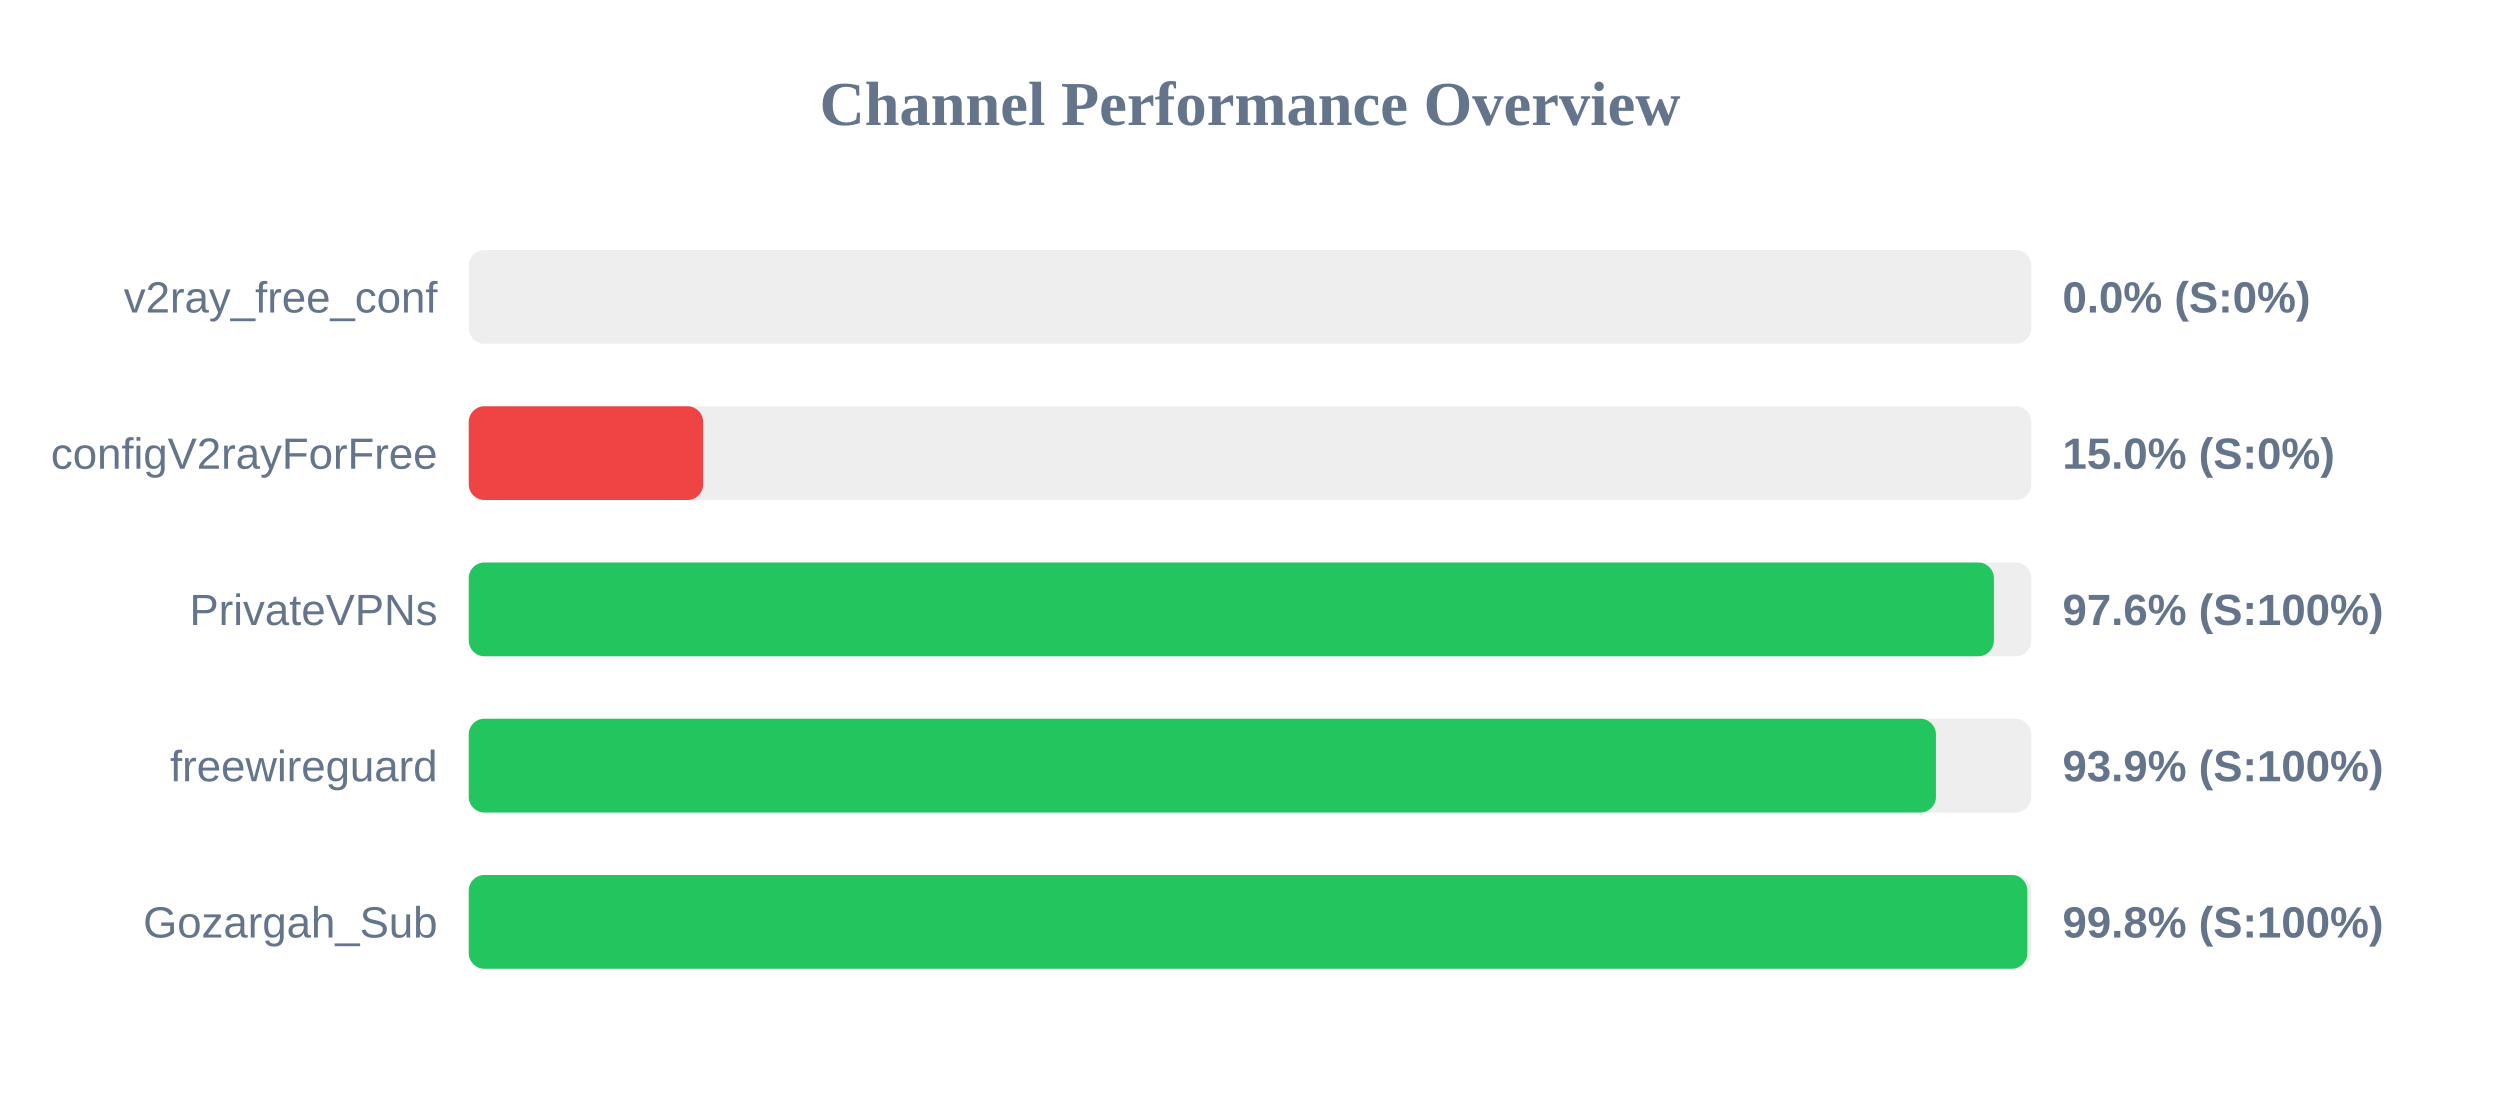
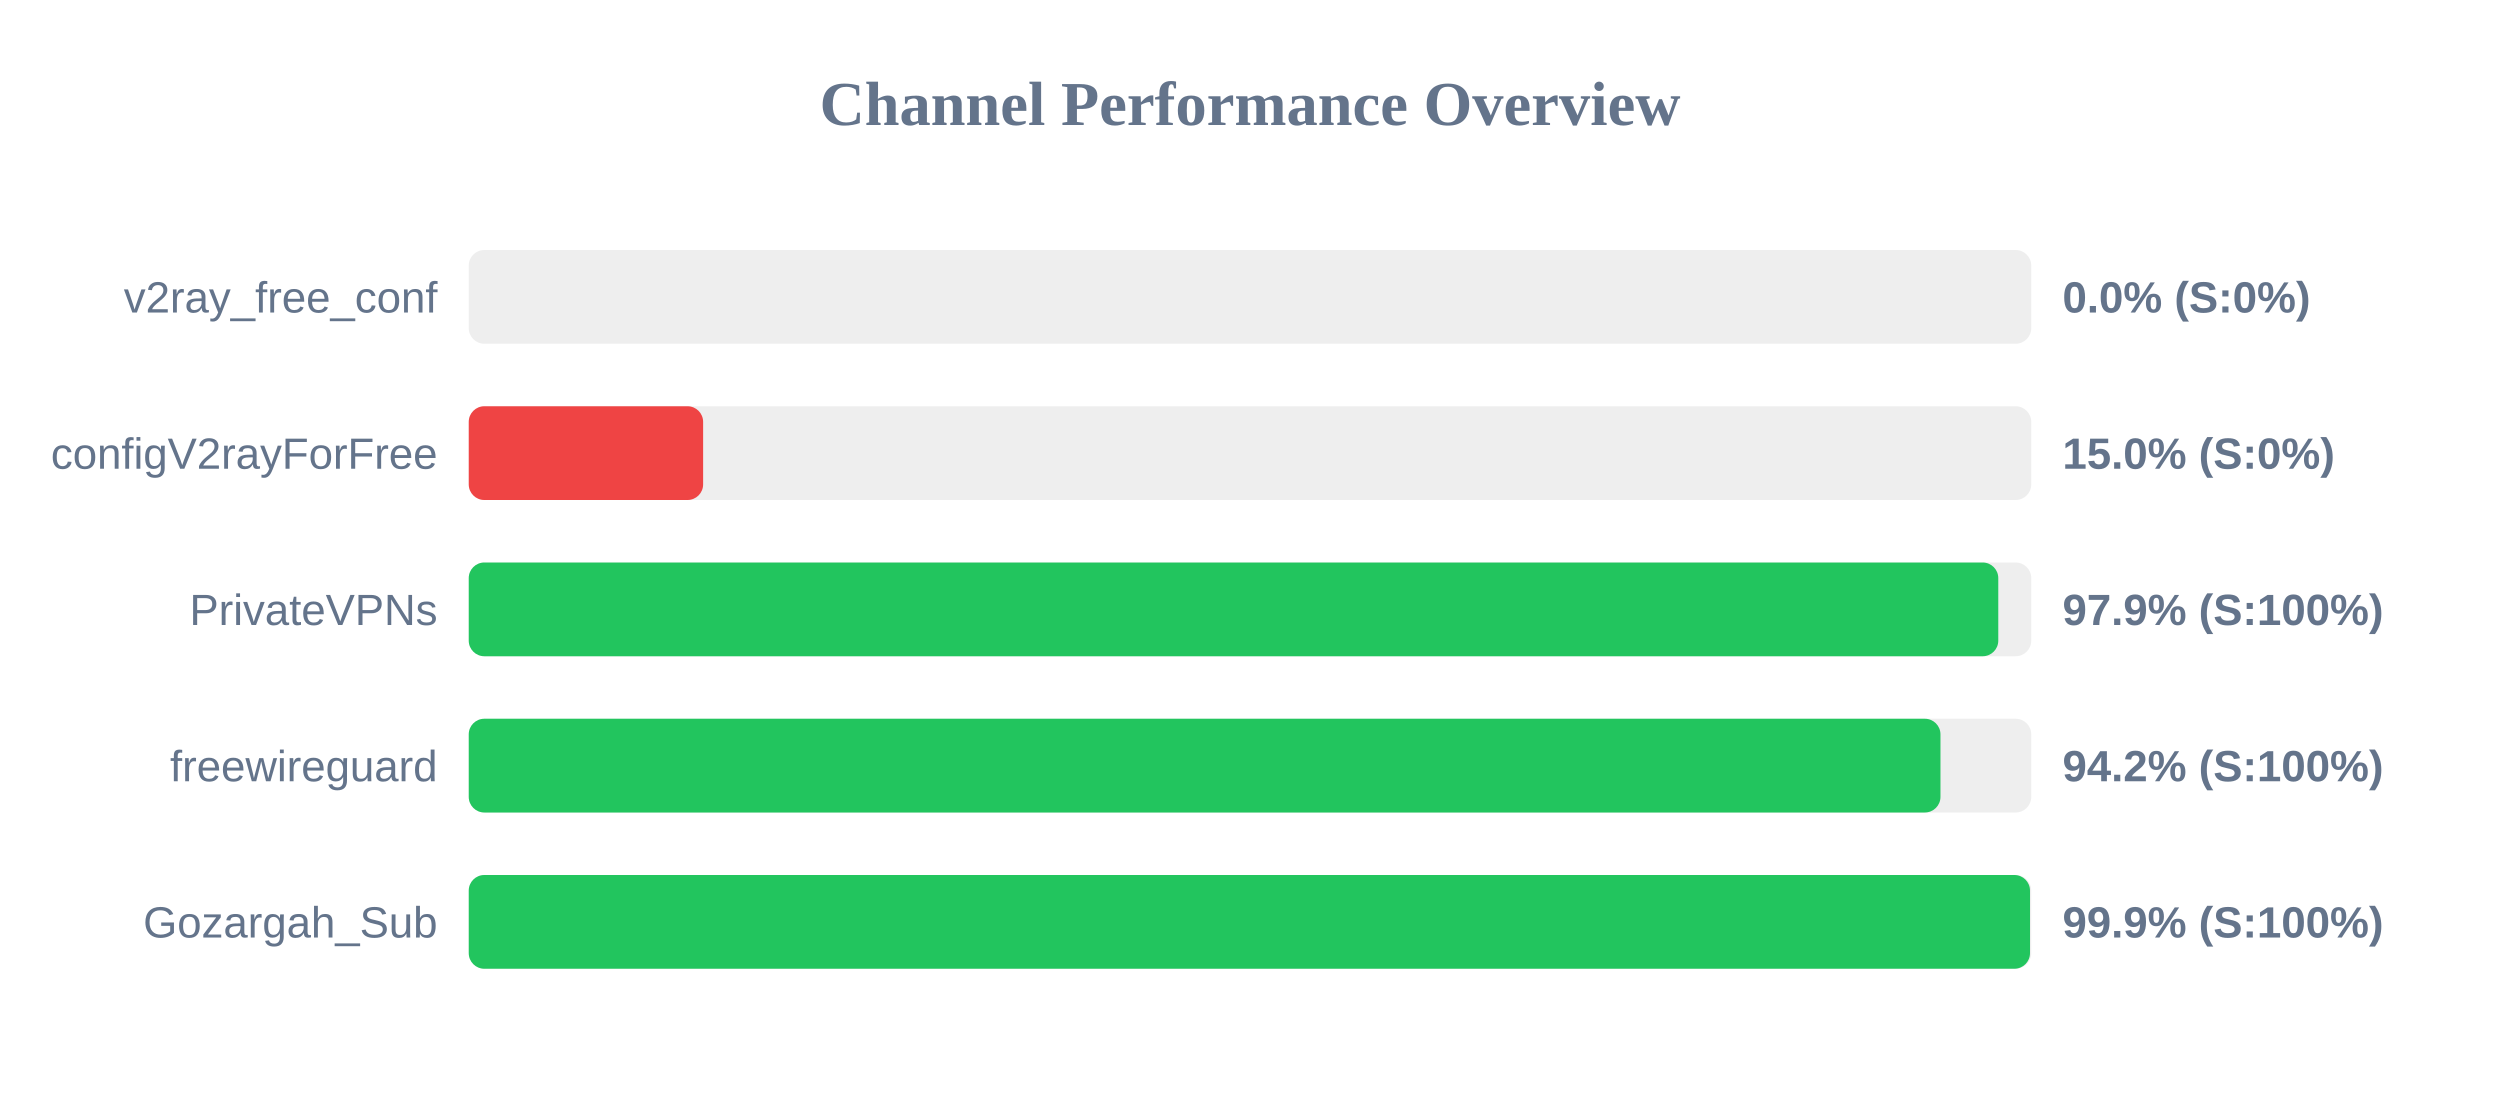
<svg xmlns="http://www.w3.org/2000/svg" width="800" height="350" version="1.1">
  <style>
        .row { font: 14px Arial; fill: #64748b; }
        .score { font: bold 14px Arial; fill: #64748b; }
    </style>
  <text x="400" y="40" text-anchor="middle" font-size="20px" font-weight="bold" fill="#64748b">Channel Performance Overview</text>
  <rect x="150" y="80" width="500" height="30" fill="#eee" rx="5" />
  <rect x="150" y="80" width="0.0" height="30" fill="#ef4444" rx="5" />
  <text x="140" y="100" text-anchor="end" class="row">v2ray_free_conf</text>
  <text x="660" y="100" text-anchor="start" class="score">0.0% (S:0%)</text>
  <rect x="150" y="130" width="500" height="30" fill="#eee" rx="5" />
  <rect x="150" y="130" width="75.0" height="30" fill="#ef4444" rx="5" />
  <text x="140" y="150" text-anchor="end" class="row">configV2rayForFree</text>
  <text x="660" y="150" text-anchor="start" class="score">15.0% (S:0%)</text>
  <rect x="150" y="180" width="500" height="30" fill="#eee" rx="5" />
-   <rect x="150" y="180" width="488.05" height="30" fill="#22c55e" rx="5" />
+   <rect x="150" y="180" width="489.45" height="30" fill="#22c55e" rx="5" />
  <text x="140" y="200" text-anchor="end" class="row">PrivateVPNs</text>
-   <text x="660" y="200" text-anchor="start" class="score">97.6% (S:100%)</text>
+   <text x="660" y="200" text-anchor="start" class="score">97.9% (S:100%)</text>
  <rect x="150" y="230" width="500" height="30" fill="#eee" rx="5" />
-   <rect x="150" y="230" width="469.5" height="30" fill="#22c55e" rx="5" />
+   <rect x="150" y="230" width="470.95" height="30" fill="#22c55e" rx="5" />
  <text x="140" y="250" text-anchor="end" class="row">freewireguard</text>
-   <text x="660" y="250" text-anchor="start" class="score">93.9% (S:100%)</text>
+   <text x="660" y="250" text-anchor="start" class="score">94.2% (S:100%)</text>
  <rect x="150" y="280" width="500" height="30" fill="#eee" rx="5" />
-   <rect x="150" y="280" width="498.75" height="30" fill="#22c55e" rx="5" />
+   <rect x="150" y="280" width="499.6" height="30" fill="#22c55e" rx="5" />
  <text x="140" y="300" text-anchor="end" class="row">Gozargah_Sub</text>
-   <text x="660" y="300" text-anchor="start" class="score">99.8% (S:100%)</text>
+   <text x="660" y="300" text-anchor="start" class="score">99.9% (S:100%)</text>
</svg>
